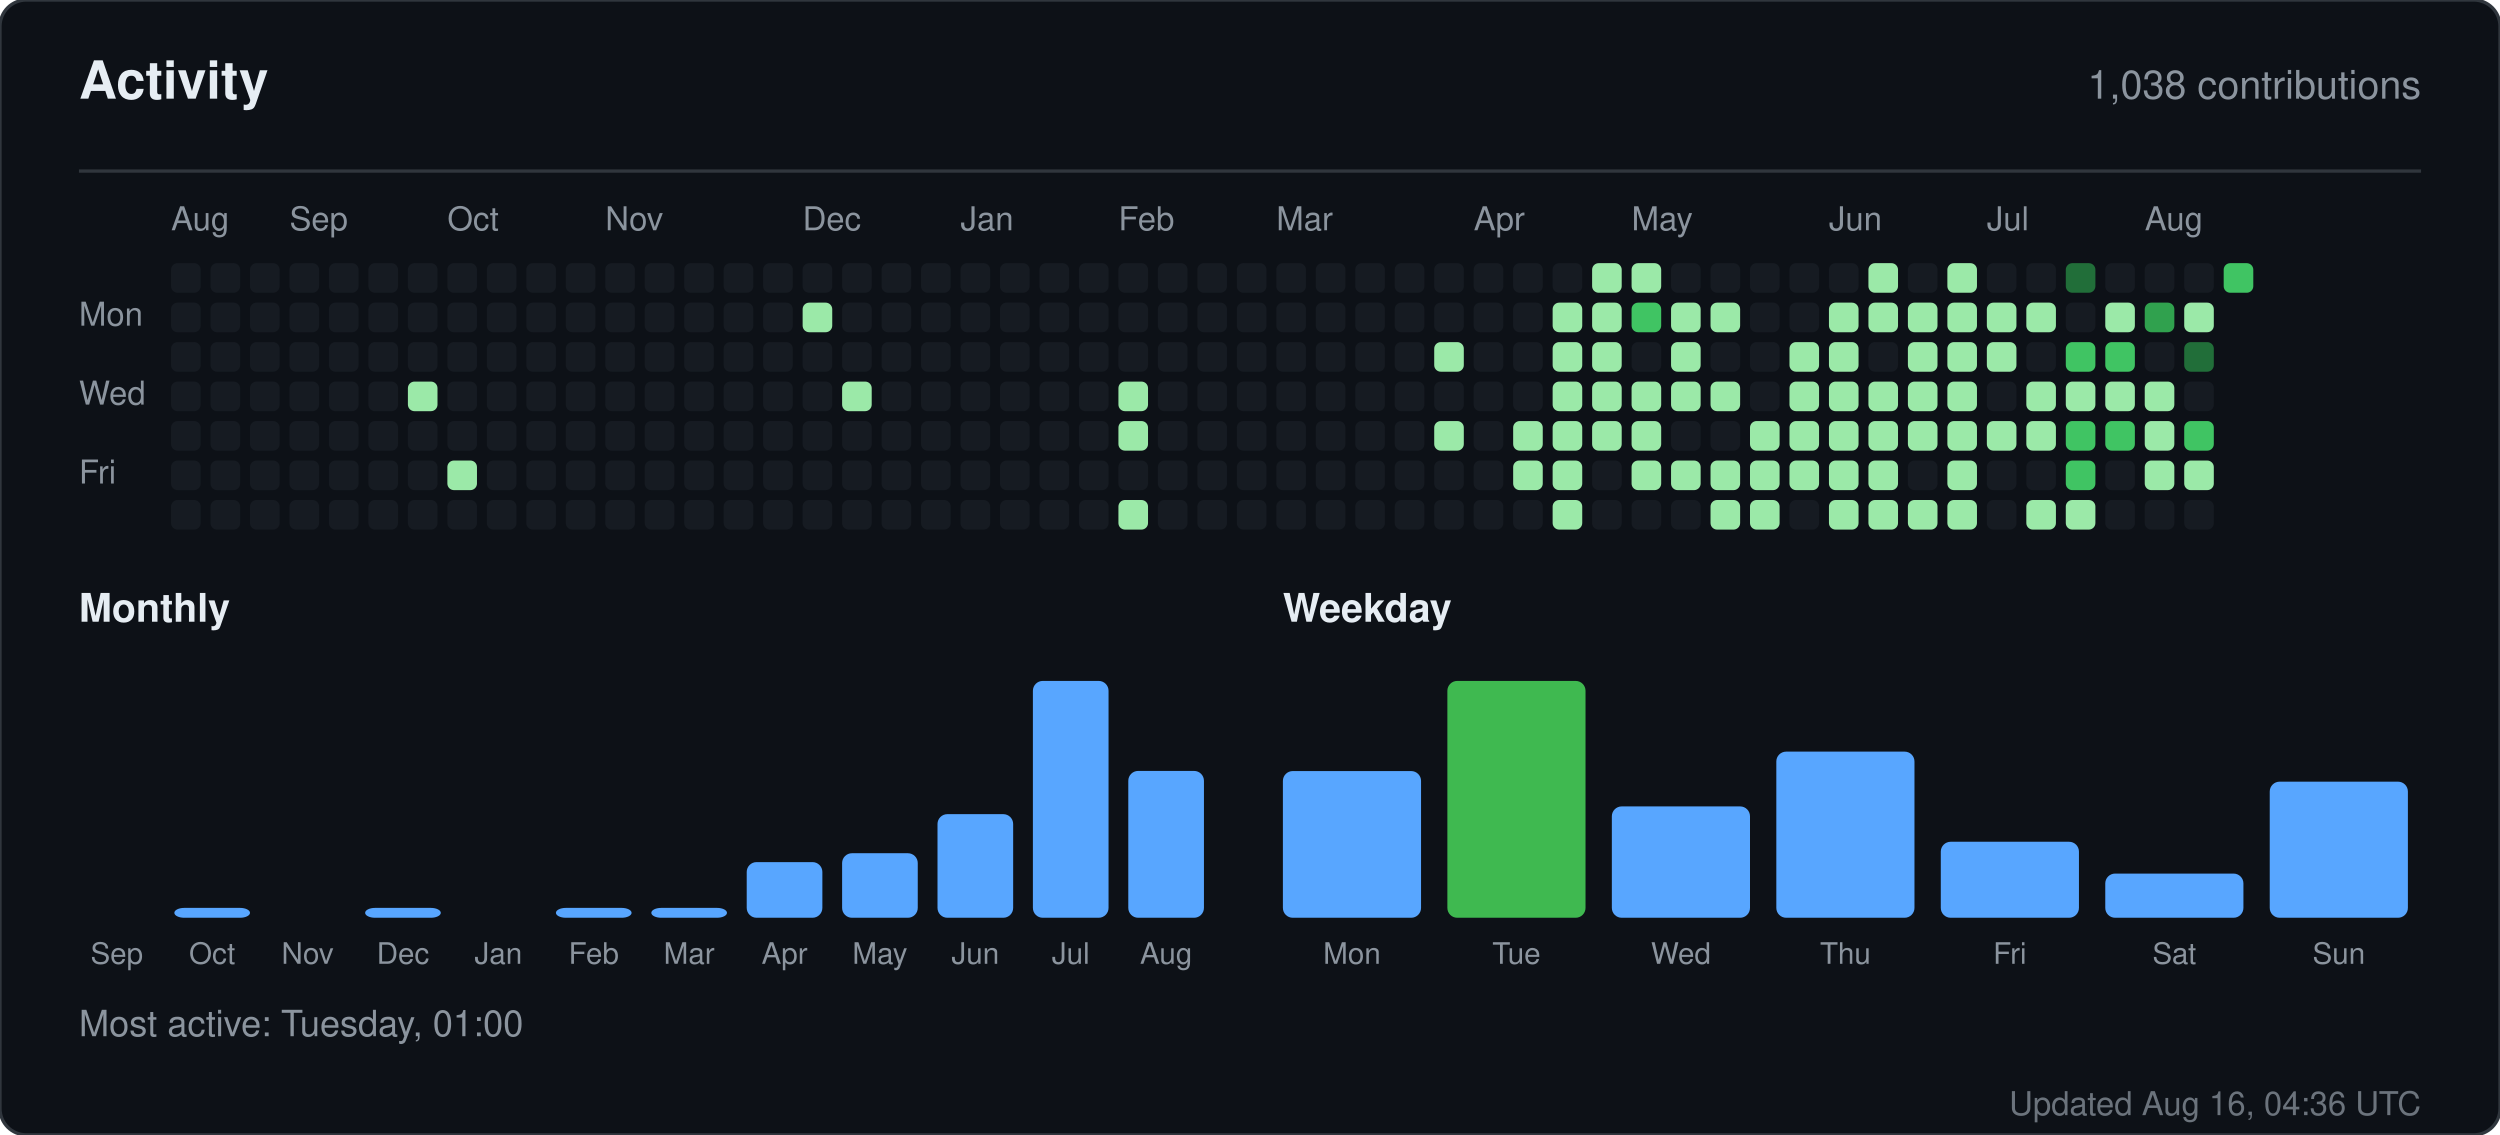
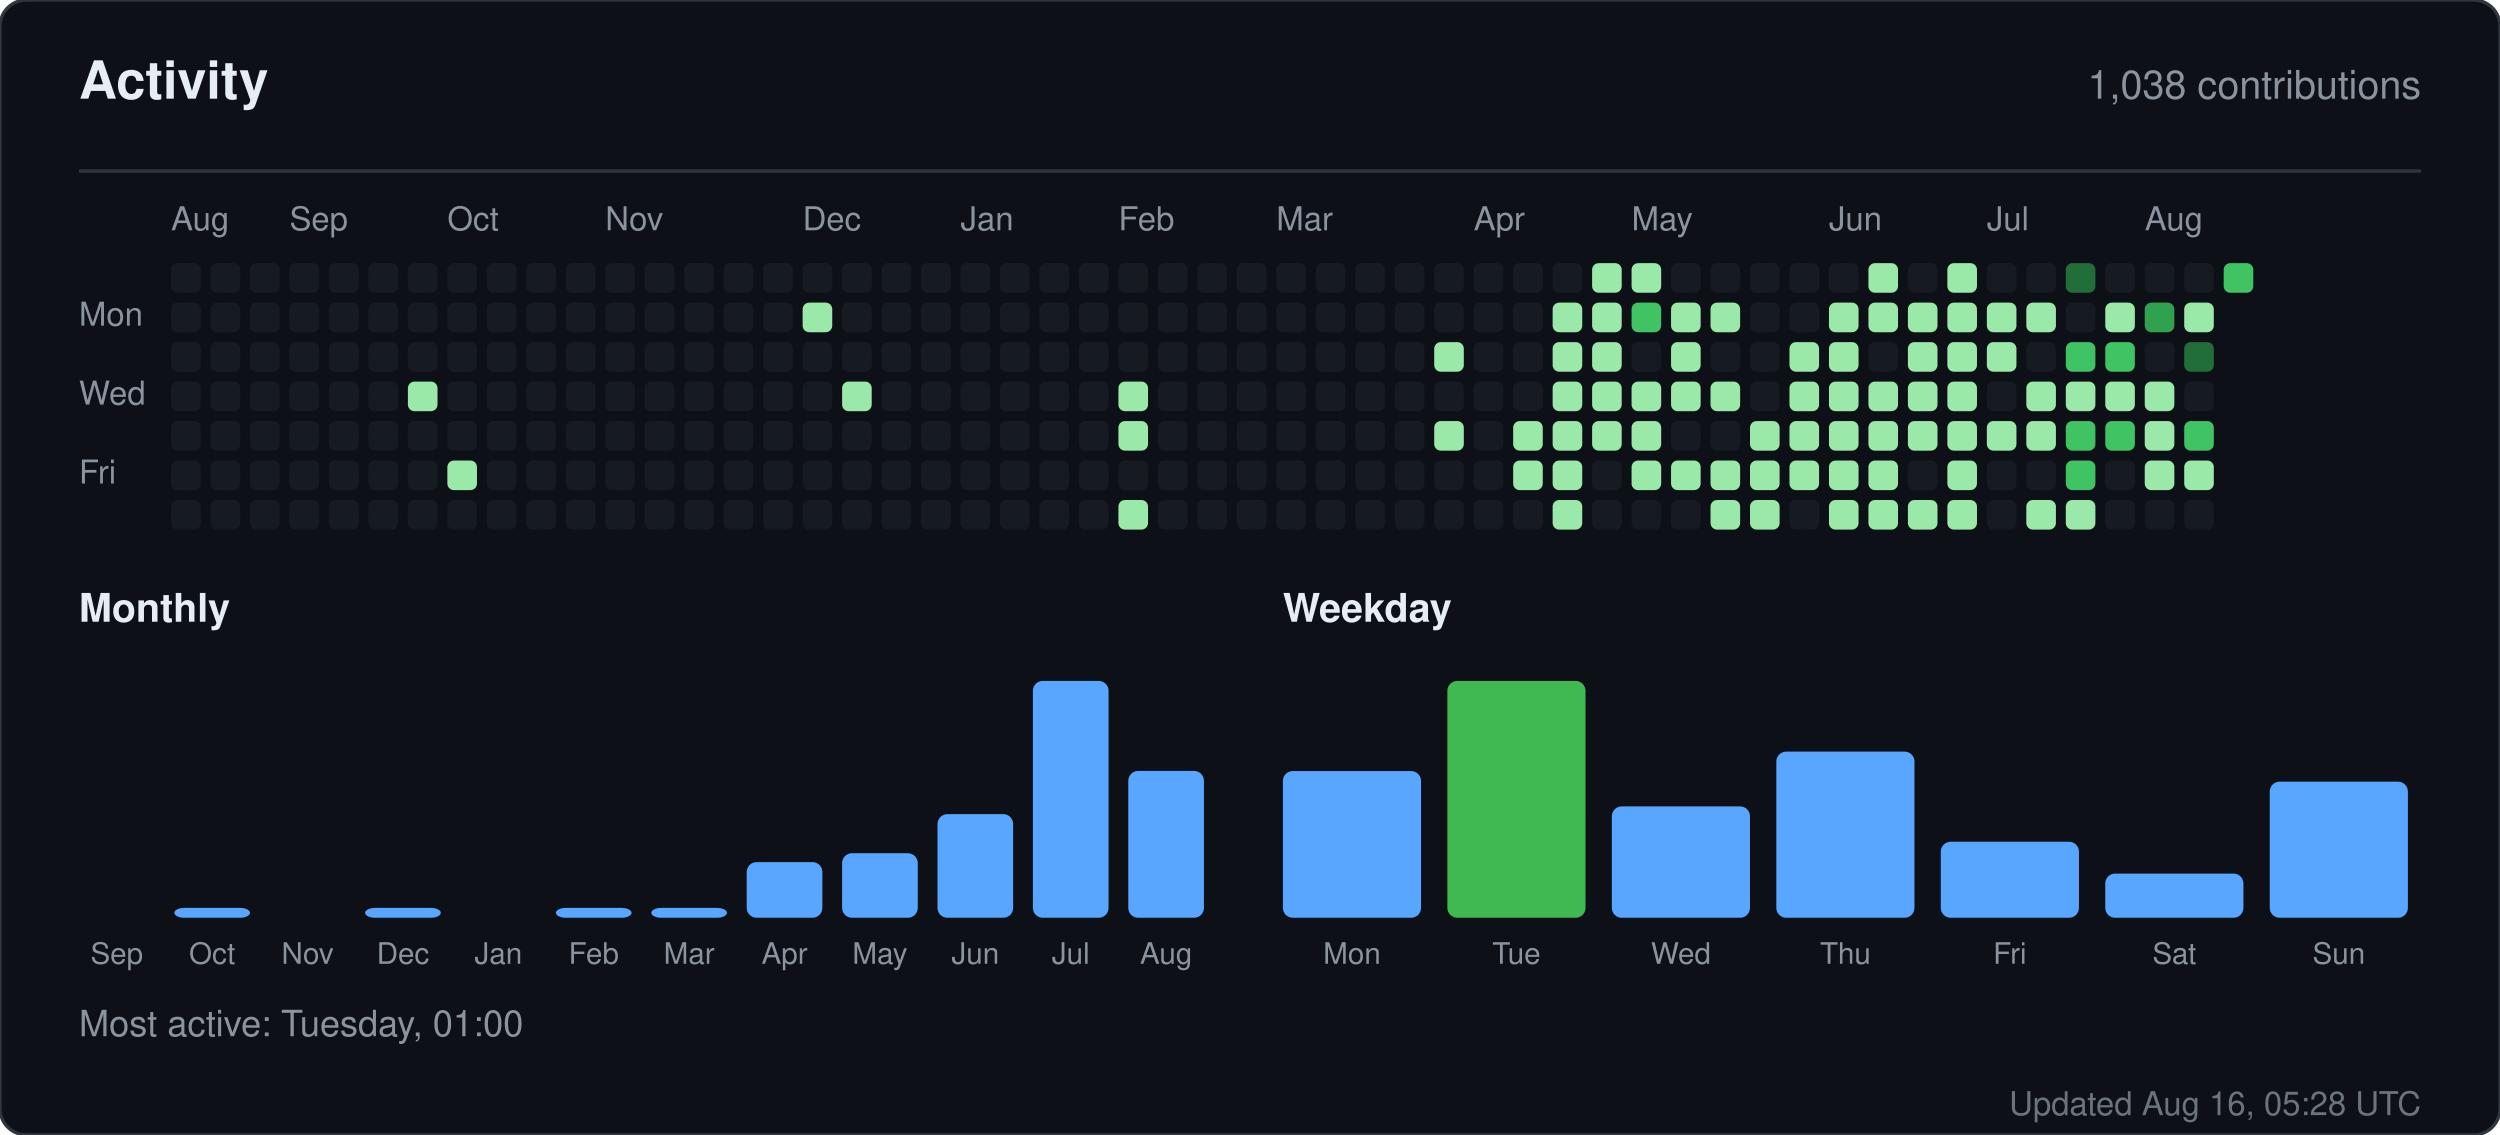
<svg xmlns="http://www.w3.org/2000/svg" width="760" height="345" viewBox="0 0 760 345" role="img" aria-label="Activity for sandiirawan12">
  <rect width="760" height="345" rx="8" fill="#0d1117" stroke="#30363d" />
  <g font-family="-apple-system, BlinkMacSystemFont, Segoe UI, Helvetica, Arial, sans-serif">
    <text x="24" y="30" fill="#e6edf3" font-size="16" font-weight="700">Activity</text>
    <text x="736" y="30" fill="#8b949e" font-size="12" text-anchor="end">1,038 contributions</text>
    <line x1="24" y1="52" x2="736" y2="52" stroke="#30363d" />
    <text x="52" y="70" fill="#8b949e" font-size="10">Aug</text>
    <text x="88" y="70" fill="#8b949e" font-size="10">Sep</text>
    <text x="136" y="70" fill="#8b949e" font-size="10">Oct</text>
    <text x="184" y="70" fill="#8b949e" font-size="10">Nov</text>
    <text x="244" y="70" fill="#8b949e" font-size="10">Dec</text>
    <text x="292" y="70" fill="#8b949e" font-size="10">Jan</text>
    <text x="340" y="70" fill="#8b949e" font-size="10">Feb</text>
    <text x="388" y="70" fill="#8b949e" font-size="10">Mar</text>
    <text x="448" y="70" fill="#8b949e" font-size="10">Apr</text>
    <text x="496" y="70" fill="#8b949e" font-size="10">May</text>
    <text x="556" y="70" fill="#8b949e" font-size="10">Jun</text>
    <text x="604" y="70" fill="#8b949e" font-size="10">Jul</text>
    <text x="652" y="70" fill="#8b949e" font-size="10">Aug</text>
    <text x="24" y="99" fill="#8b949e" font-size="10">Mon</text>
    <text x="24" y="123" fill="#8b949e" font-size="10">Wed</text>
    <text x="24" y="147" fill="#8b949e" font-size="10">Fri</text>
    <rect x="52" y="80" width="9" height="9" rx="2" fill="#161b22" />
    <rect x="52" y="92" width="9" height="9" rx="2" fill="#161b22" />
    <rect x="52" y="104" width="9" height="9" rx="2" fill="#161b22" />
    <rect x="52" y="116" width="9" height="9" rx="2" fill="#161b22" />
    <rect x="52" y="128" width="9" height="9" rx="2" fill="#161b22" />
    <rect x="52" y="140" width="9" height="9" rx="2" fill="#161b22" />
    <rect x="52" y="152" width="9" height="9" rx="2" fill="#161b22" />
    <rect x="64" y="80" width="9" height="9" rx="2" fill="#161b22" />
    <rect x="64" y="92" width="9" height="9" rx="2" fill="#161b22" />
    <rect x="64" y="104" width="9" height="9" rx="2" fill="#161b22" />
    <rect x="64" y="116" width="9" height="9" rx="2" fill="#161b22" />
    <rect x="64" y="128" width="9" height="9" rx="2" fill="#161b22" />
    <rect x="64" y="140" width="9" height="9" rx="2" fill="#161b22" />
    <rect x="64" y="152" width="9" height="9" rx="2" fill="#161b22" />
    <rect x="76" y="80" width="9" height="9" rx="2" fill="#161b22" />
    <rect x="76" y="92" width="9" height="9" rx="2" fill="#161b22" />
    <rect x="76" y="104" width="9" height="9" rx="2" fill="#161b22" />
    <rect x="76" y="116" width="9" height="9" rx="2" fill="#161b22" />
    <rect x="76" y="128" width="9" height="9" rx="2" fill="#161b22" />
    <rect x="76" y="140" width="9" height="9" rx="2" fill="#161b22" />
    <rect x="76" y="152" width="9" height="9" rx="2" fill="#161b22" />
    <rect x="88" y="80" width="9" height="9" rx="2" fill="#161b22" />
    <rect x="88" y="92" width="9" height="9" rx="2" fill="#161b22" />
    <rect x="88" y="104" width="9" height="9" rx="2" fill="#161b22" />
    <rect x="88" y="116" width="9" height="9" rx="2" fill="#161b22" />
    <rect x="88" y="128" width="9" height="9" rx="2" fill="#161b22" />
    <rect x="88" y="140" width="9" height="9" rx="2" fill="#161b22" />
    <rect x="88" y="152" width="9" height="9" rx="2" fill="#161b22" />
    <rect x="100" y="80" width="9" height="9" rx="2" fill="#161b22" />
    <rect x="100" y="92" width="9" height="9" rx="2" fill="#161b22" />
    <rect x="100" y="104" width="9" height="9" rx="2" fill="#161b22" />
    <rect x="100" y="116" width="9" height="9" rx="2" fill="#161b22" />
    <rect x="100" y="128" width="9" height="9" rx="2" fill="#161b22" />
    <rect x="100" y="140" width="9" height="9" rx="2" fill="#161b22" />
    <rect x="100" y="152" width="9" height="9" rx="2" fill="#161b22" />
    <rect x="112" y="80" width="9" height="9" rx="2" fill="#161b22" />
    <rect x="112" y="92" width="9" height="9" rx="2" fill="#161b22" />
    <rect x="112" y="104" width="9" height="9" rx="2" fill="#161b22" />
    <rect x="112" y="116" width="9" height="9" rx="2" fill="#161b22" />
    <rect x="112" y="128" width="9" height="9" rx="2" fill="#161b22" />
    <rect x="112" y="140" width="9" height="9" rx="2" fill="#161b22" />
    <rect x="112" y="152" width="9" height="9" rx="2" fill="#161b22" />
    <rect x="124" y="80" width="9" height="9" rx="2" fill="#161b22" />
    <rect x="124" y="92" width="9" height="9" rx="2" fill="#161b22" />
    <rect x="124" y="104" width="9" height="9" rx="2" fill="#161b22" />
    <rect x="124" y="116" width="9" height="9" rx="2" fill="#9be9a8" />
    <rect x="124" y="128" width="9" height="9" rx="2" fill="#161b22" />
    <rect x="124" y="140" width="9" height="9" rx="2" fill="#161b22" />
    <rect x="124" y="152" width="9" height="9" rx="2" fill="#161b22" />
    <rect x="136" y="80" width="9" height="9" rx="2" fill="#161b22" />
    <rect x="136" y="92" width="9" height="9" rx="2" fill="#161b22" />
    <rect x="136" y="104" width="9" height="9" rx="2" fill="#161b22" />
    <rect x="136" y="116" width="9" height="9" rx="2" fill="#161b22" />
    <rect x="136" y="128" width="9" height="9" rx="2" fill="#161b22" />
    <rect x="136" y="140" width="9" height="9" rx="2" fill="#9be9a8" />
    <rect x="136" y="152" width="9" height="9" rx="2" fill="#161b22" />
    <rect x="148" y="80" width="9" height="9" rx="2" fill="#161b22" />
    <rect x="148" y="92" width="9" height="9" rx="2" fill="#161b22" />
    <rect x="148" y="104" width="9" height="9" rx="2" fill="#161b22" />
    <rect x="148" y="116" width="9" height="9" rx="2" fill="#161b22" />
    <rect x="148" y="128" width="9" height="9" rx="2" fill="#161b22" />
    <rect x="148" y="140" width="9" height="9" rx="2" fill="#161b22" />
    <rect x="148" y="152" width="9" height="9" rx="2" fill="#161b22" />
    <rect x="160" y="80" width="9" height="9" rx="2" fill="#161b22" />
    <rect x="160" y="92" width="9" height="9" rx="2" fill="#161b22" />
    <rect x="160" y="104" width="9" height="9" rx="2" fill="#161b22" />
    <rect x="160" y="116" width="9" height="9" rx="2" fill="#161b22" />
    <rect x="160" y="128" width="9" height="9" rx="2" fill="#161b22" />
    <rect x="160" y="140" width="9" height="9" rx="2" fill="#161b22" />
    <rect x="160" y="152" width="9" height="9" rx="2" fill="#161b22" />
    <rect x="172" y="80" width="9" height="9" rx="2" fill="#161b22" />
    <rect x="172" y="92" width="9" height="9" rx="2" fill="#161b22" />
    <rect x="172" y="104" width="9" height="9" rx="2" fill="#161b22" />
    <rect x="172" y="116" width="9" height="9" rx="2" fill="#161b22" />
    <rect x="172" y="128" width="9" height="9" rx="2" fill="#161b22" />
    <rect x="172" y="140" width="9" height="9" rx="2" fill="#161b22" />
    <rect x="172" y="152" width="9" height="9" rx="2" fill="#161b22" />
    <rect x="184" y="80" width="9" height="9" rx="2" fill="#161b22" />
    <rect x="184" y="92" width="9" height="9" rx="2" fill="#161b22" />
    <rect x="184" y="104" width="9" height="9" rx="2" fill="#161b22" />
    <rect x="184" y="116" width="9" height="9" rx="2" fill="#161b22" />
    <rect x="184" y="128" width="9" height="9" rx="2" fill="#161b22" />
    <rect x="184" y="140" width="9" height="9" rx="2" fill="#161b22" />
    <rect x="184" y="152" width="9" height="9" rx="2" fill="#161b22" />
    <rect x="196" y="80" width="9" height="9" rx="2" fill="#161b22" />
    <rect x="196" y="92" width="9" height="9" rx="2" fill="#161b22" />
    <rect x="196" y="104" width="9" height="9" rx="2" fill="#161b22" />
    <rect x="196" y="116" width="9" height="9" rx="2" fill="#161b22" />
    <rect x="196" y="128" width="9" height="9" rx="2" fill="#161b22" />
    <rect x="196" y="140" width="9" height="9" rx="2" fill="#161b22" />
    <rect x="196" y="152" width="9" height="9" rx="2" fill="#161b22" />
    <rect x="208" y="80" width="9" height="9" rx="2" fill="#161b22" />
    <rect x="208" y="92" width="9" height="9" rx="2" fill="#161b22" />
    <rect x="208" y="104" width="9" height="9" rx="2" fill="#161b22" />
    <rect x="208" y="116" width="9" height="9" rx="2" fill="#161b22" />
    <rect x="208" y="128" width="9" height="9" rx="2" fill="#161b22" />
    <rect x="208" y="140" width="9" height="9" rx="2" fill="#161b22" />
    <rect x="208" y="152" width="9" height="9" rx="2" fill="#161b22" />
    <rect x="220" y="80" width="9" height="9" rx="2" fill="#161b22" />
    <rect x="220" y="92" width="9" height="9" rx="2" fill="#161b22" />
    <rect x="220" y="104" width="9" height="9" rx="2" fill="#161b22" />
    <rect x="220" y="116" width="9" height="9" rx="2" fill="#161b22" />
    <rect x="220" y="128" width="9" height="9" rx="2" fill="#161b22" />
    <rect x="220" y="140" width="9" height="9" rx="2" fill="#161b22" />
    <rect x="220" y="152" width="9" height="9" rx="2" fill="#161b22" />
    <rect x="232" y="80" width="9" height="9" rx="2" fill="#161b22" />
    <rect x="232" y="92" width="9" height="9" rx="2" fill="#161b22" />
    <rect x="232" y="104" width="9" height="9" rx="2" fill="#161b22" />
    <rect x="232" y="116" width="9" height="9" rx="2" fill="#161b22" />
    <rect x="232" y="128" width="9" height="9" rx="2" fill="#161b22" />
    <rect x="232" y="140" width="9" height="9" rx="2" fill="#161b22" />
    <rect x="232" y="152" width="9" height="9" rx="2" fill="#161b22" />
    <rect x="244" y="80" width="9" height="9" rx="2" fill="#161b22" />
    <rect x="244" y="92" width="9" height="9" rx="2" fill="#9be9a8" />
    <rect x="244" y="104" width="9" height="9" rx="2" fill="#161b22" />
    <rect x="244" y="116" width="9" height="9" rx="2" fill="#161b22" />
    <rect x="244" y="128" width="9" height="9" rx="2" fill="#161b22" />
    <rect x="244" y="140" width="9" height="9" rx="2" fill="#161b22" />
    <rect x="244" y="152" width="9" height="9" rx="2" fill="#161b22" />
    <rect x="256" y="80" width="9" height="9" rx="2" fill="#161b22" />
    <rect x="256" y="92" width="9" height="9" rx="2" fill="#161b22" />
    <rect x="256" y="104" width="9" height="9" rx="2" fill="#161b22" />
    <rect x="256" y="116" width="9" height="9" rx="2" fill="#9be9a8" />
    <rect x="256" y="128" width="9" height="9" rx="2" fill="#161b22" />
    <rect x="256" y="140" width="9" height="9" rx="2" fill="#161b22" />
    <rect x="256" y="152" width="9" height="9" rx="2" fill="#161b22" />
    <rect x="268" y="80" width="9" height="9" rx="2" fill="#161b22" />
    <rect x="268" y="92" width="9" height="9" rx="2" fill="#161b22" />
    <rect x="268" y="104" width="9" height="9" rx="2" fill="#161b22" />
    <rect x="268" y="116" width="9" height="9" rx="2" fill="#161b22" />
    <rect x="268" y="128" width="9" height="9" rx="2" fill="#161b22" />
    <rect x="268" y="140" width="9" height="9" rx="2" fill="#161b22" />
    <rect x="268" y="152" width="9" height="9" rx="2" fill="#161b22" />
    <rect x="280" y="80" width="9" height="9" rx="2" fill="#161b22" />
    <rect x="280" y="92" width="9" height="9" rx="2" fill="#161b22" />
    <rect x="280" y="104" width="9" height="9" rx="2" fill="#161b22" />
    <rect x="280" y="116" width="9" height="9" rx="2" fill="#161b22" />
    <rect x="280" y="128" width="9" height="9" rx="2" fill="#161b22" />
    <rect x="280" y="140" width="9" height="9" rx="2" fill="#161b22" />
    <rect x="280" y="152" width="9" height="9" rx="2" fill="#161b22" />
    <rect x="292" y="80" width="9" height="9" rx="2" fill="#161b22" />
    <rect x="292" y="92" width="9" height="9" rx="2" fill="#161b22" />
    <rect x="292" y="104" width="9" height="9" rx="2" fill="#161b22" />
    <rect x="292" y="116" width="9" height="9" rx="2" fill="#161b22" />
    <rect x="292" y="128" width="9" height="9" rx="2" fill="#161b22" />
    <rect x="292" y="140" width="9" height="9" rx="2" fill="#161b22" />
    <rect x="292" y="152" width="9" height="9" rx="2" fill="#161b22" />
    <rect x="304" y="80" width="9" height="9" rx="2" fill="#161b22" />
    <rect x="304" y="92" width="9" height="9" rx="2" fill="#161b22" />
    <rect x="304" y="104" width="9" height="9" rx="2" fill="#161b22" />
    <rect x="304" y="116" width="9" height="9" rx="2" fill="#161b22" />
    <rect x="304" y="128" width="9" height="9" rx="2" fill="#161b22" />
    <rect x="304" y="140" width="9" height="9" rx="2" fill="#161b22" />
    <rect x="304" y="152" width="9" height="9" rx="2" fill="#161b22" />
    <rect x="316" y="80" width="9" height="9" rx="2" fill="#161b22" />
    <rect x="316" y="92" width="9" height="9" rx="2" fill="#161b22" />
    <rect x="316" y="104" width="9" height="9" rx="2" fill="#161b22" />
    <rect x="316" y="116" width="9" height="9" rx="2" fill="#161b22" />
    <rect x="316" y="128" width="9" height="9" rx="2" fill="#161b22" />
    <rect x="316" y="140" width="9" height="9" rx="2" fill="#161b22" />
    <rect x="316" y="152" width="9" height="9" rx="2" fill="#161b22" />
    <rect x="328" y="80" width="9" height="9" rx="2" fill="#161b22" />
    <rect x="328" y="92" width="9" height="9" rx="2" fill="#161b22" />
    <rect x="328" y="104" width="9" height="9" rx="2" fill="#161b22" />
    <rect x="328" y="116" width="9" height="9" rx="2" fill="#161b22" />
    <rect x="328" y="128" width="9" height="9" rx="2" fill="#161b22" />
    <rect x="328" y="140" width="9" height="9" rx="2" fill="#161b22" />
    <rect x="328" y="152" width="9" height="9" rx="2" fill="#161b22" />
    <rect x="340" y="80" width="9" height="9" rx="2" fill="#161b22" />
    <rect x="340" y="92" width="9" height="9" rx="2" fill="#161b22" />
    <rect x="340" y="104" width="9" height="9" rx="2" fill="#161b22" />
    <rect x="340" y="116" width="9" height="9" rx="2" fill="#9be9a8" />
    <rect x="340" y="128" width="9" height="9" rx="2" fill="#9be9a8" />
    <rect x="340" y="140" width="9" height="9" rx="2" fill="#161b22" />
    <rect x="340" y="152" width="9" height="9" rx="2" fill="#9be9a8" />
    <rect x="352" y="80" width="9" height="9" rx="2" fill="#161b22" />
    <rect x="352" y="92" width="9" height="9" rx="2" fill="#161b22" />
    <rect x="352" y="104" width="9" height="9" rx="2" fill="#161b22" />
    <rect x="352" y="116" width="9" height="9" rx="2" fill="#161b22" />
    <rect x="352" y="128" width="9" height="9" rx="2" fill="#161b22" />
    <rect x="352" y="140" width="9" height="9" rx="2" fill="#161b22" />
    <rect x="352" y="152" width="9" height="9" rx="2" fill="#161b22" />
    <rect x="364" y="80" width="9" height="9" rx="2" fill="#161b22" />
    <rect x="364" y="92" width="9" height="9" rx="2" fill="#161b22" />
    <rect x="364" y="104" width="9" height="9" rx="2" fill="#161b22" />
    <rect x="364" y="116" width="9" height="9" rx="2" fill="#161b22" />
    <rect x="364" y="128" width="9" height="9" rx="2" fill="#161b22" />
    <rect x="364" y="140" width="9" height="9" rx="2" fill="#161b22" />
    <rect x="364" y="152" width="9" height="9" rx="2" fill="#161b22" />
    <rect x="376" y="80" width="9" height="9" rx="2" fill="#161b22" />
    <rect x="376" y="92" width="9" height="9" rx="2" fill="#161b22" />
    <rect x="376" y="104" width="9" height="9" rx="2" fill="#161b22" />
    <rect x="376" y="116" width="9" height="9" rx="2" fill="#161b22" />
    <rect x="376" y="128" width="9" height="9" rx="2" fill="#161b22" />
    <rect x="376" y="140" width="9" height="9" rx="2" fill="#161b22" />
    <rect x="376" y="152" width="9" height="9" rx="2" fill="#161b22" />
    <rect x="388" y="80" width="9" height="9" rx="2" fill="#161b22" />
    <rect x="388" y="92" width="9" height="9" rx="2" fill="#161b22" />
    <rect x="388" y="104" width="9" height="9" rx="2" fill="#161b22" />
    <rect x="388" y="116" width="9" height="9" rx="2" fill="#161b22" />
    <rect x="388" y="128" width="9" height="9" rx="2" fill="#161b22" />
    <rect x="388" y="140" width="9" height="9" rx="2" fill="#161b22" />
    <rect x="388" y="152" width="9" height="9" rx="2" fill="#161b22" />
    <rect x="400" y="80" width="9" height="9" rx="2" fill="#161b22" />
    <rect x="400" y="92" width="9" height="9" rx="2" fill="#161b22" />
    <rect x="400" y="104" width="9" height="9" rx="2" fill="#161b22" />
    <rect x="400" y="116" width="9" height="9" rx="2" fill="#161b22" />
    <rect x="400" y="128" width="9" height="9" rx="2" fill="#161b22" />
    <rect x="400" y="140" width="9" height="9" rx="2" fill="#161b22" />
    <rect x="400" y="152" width="9" height="9" rx="2" fill="#161b22" />
    <rect x="412" y="80" width="9" height="9" rx="2" fill="#161b22" />
    <rect x="412" y="92" width="9" height="9" rx="2" fill="#161b22" />
    <rect x="412" y="104" width="9" height="9" rx="2" fill="#161b22" />
    <rect x="412" y="116" width="9" height="9" rx="2" fill="#161b22" />
    <rect x="412" y="128" width="9" height="9" rx="2" fill="#161b22" />
    <rect x="412" y="140" width="9" height="9" rx="2" fill="#161b22" />
    <rect x="412" y="152" width="9" height="9" rx="2" fill="#161b22" />
    <rect x="424" y="80" width="9" height="9" rx="2" fill="#161b22" />
    <rect x="424" y="92" width="9" height="9" rx="2" fill="#161b22" />
    <rect x="424" y="104" width="9" height="9" rx="2" fill="#161b22" />
    <rect x="424" y="116" width="9" height="9" rx="2" fill="#161b22" />
    <rect x="424" y="128" width="9" height="9" rx="2" fill="#161b22" />
    <rect x="424" y="140" width="9" height="9" rx="2" fill="#161b22" />
    <rect x="424" y="152" width="9" height="9" rx="2" fill="#161b22" />
    <rect x="436" y="80" width="9" height="9" rx="2" fill="#161b22" />
    <rect x="436" y="92" width="9" height="9" rx="2" fill="#161b22" />
    <rect x="436" y="104" width="9" height="9" rx="2" fill="#9be9a8" />
    <rect x="436" y="116" width="9" height="9" rx="2" fill="#161b22" />
    <rect x="436" y="128" width="9" height="9" rx="2" fill="#9be9a8" />
    <rect x="436" y="140" width="9" height="9" rx="2" fill="#161b22" />
    <rect x="436" y="152" width="9" height="9" rx="2" fill="#161b22" />
    <rect x="448" y="80" width="9" height="9" rx="2" fill="#161b22" />
    <rect x="448" y="92" width="9" height="9" rx="2" fill="#161b22" />
    <rect x="448" y="104" width="9" height="9" rx="2" fill="#161b22" />
    <rect x="448" y="116" width="9" height="9" rx="2" fill="#161b22" />
    <rect x="448" y="128" width="9" height="9" rx="2" fill="#161b22" />
    <rect x="448" y="140" width="9" height="9" rx="2" fill="#161b22" />
    <rect x="448" y="152" width="9" height="9" rx="2" fill="#161b22" />
    <rect x="460" y="80" width="9" height="9" rx="2" fill="#161b22" />
    <rect x="460" y="92" width="9" height="9" rx="2" fill="#161b22" />
    <rect x="460" y="104" width="9" height="9" rx="2" fill="#161b22" />
    <rect x="460" y="116" width="9" height="9" rx="2" fill="#161b22" />
    <rect x="460" y="128" width="9" height="9" rx="2" fill="#9be9a8" />
    <rect x="460" y="140" width="9" height="9" rx="2" fill="#9be9a8" />
    <rect x="460" y="152" width="9" height="9" rx="2" fill="#161b22" />
    <rect x="472" y="80" width="9" height="9" rx="2" fill="#161b22" />
    <rect x="472" y="92" width="9" height="9" rx="2" fill="#9be9a8" />
    <rect x="472" y="104" width="9" height="9" rx="2" fill="#9be9a8" />
    <rect x="472" y="116" width="9" height="9" rx="2" fill="#9be9a8" />
    <rect x="472" y="128" width="9" height="9" rx="2" fill="#9be9a8" />
    <rect x="472" y="140" width="9" height="9" rx="2" fill="#9be9a8" />
    <rect x="472" y="152" width="9" height="9" rx="2" fill="#9be9a8" />
    <rect x="484" y="80" width="9" height="9" rx="2" fill="#9be9a8" />
    <rect x="484" y="92" width="9" height="9" rx="2" fill="#9be9a8" />
    <rect x="484" y="104" width="9" height="9" rx="2" fill="#9be9a8" />
    <rect x="484" y="116" width="9" height="9" rx="2" fill="#9be9a8" />
    <rect x="484" y="128" width="9" height="9" rx="2" fill="#9be9a8" />
    <rect x="484" y="140" width="9" height="9" rx="2" fill="#161b22" />
    <rect x="484" y="152" width="9" height="9" rx="2" fill="#161b22" />
    <rect x="496" y="80" width="9" height="9" rx="2" fill="#9be9a8" />
    <rect x="496" y="92" width="9" height="9" rx="2" fill="#40c463" />
    <rect x="496" y="104" width="9" height="9" rx="2" fill="#161b22" />
    <rect x="496" y="116" width="9" height="9" rx="2" fill="#9be9a8" />
    <rect x="496" y="128" width="9" height="9" rx="2" fill="#9be9a8" />
    <rect x="496" y="140" width="9" height="9" rx="2" fill="#9be9a8" />
    <rect x="496" y="152" width="9" height="9" rx="2" fill="#161b22" />
    <rect x="508" y="80" width="9" height="9" rx="2" fill="#161b22" />
    <rect x="508" y="92" width="9" height="9" rx="2" fill="#9be9a8" />
    <rect x="508" y="104" width="9" height="9" rx="2" fill="#9be9a8" />
    <rect x="508" y="116" width="9" height="9" rx="2" fill="#9be9a8" />
    <rect x="508" y="128" width="9" height="9" rx="2" fill="#161b22" />
    <rect x="508" y="140" width="9" height="9" rx="2" fill="#9be9a8" />
    <rect x="508" y="152" width="9" height="9" rx="2" fill="#161b22" />
    <rect x="520" y="80" width="9" height="9" rx="2" fill="#161b22" />
    <rect x="520" y="92" width="9" height="9" rx="2" fill="#9be9a8" />
    <rect x="520" y="104" width="9" height="9" rx="2" fill="#161b22" />
    <rect x="520" y="116" width="9" height="9" rx="2" fill="#9be9a8" />
    <rect x="520" y="128" width="9" height="9" rx="2" fill="#161b22" />
    <rect x="520" y="140" width="9" height="9" rx="2" fill="#9be9a8" />
    <rect x="520" y="152" width="9" height="9" rx="2" fill="#9be9a8" />
    <rect x="532" y="80" width="9" height="9" rx="2" fill="#161b22" />
    <rect x="532" y="92" width="9" height="9" rx="2" fill="#161b22" />
    <rect x="532" y="104" width="9" height="9" rx="2" fill="#161b22" />
    <rect x="532" y="116" width="9" height="9" rx="2" fill="#161b22" />
    <rect x="532" y="128" width="9" height="9" rx="2" fill="#9be9a8" />
    <rect x="532" y="140" width="9" height="9" rx="2" fill="#9be9a8" />
    <rect x="532" y="152" width="9" height="9" rx="2" fill="#9be9a8" />
    <rect x="544" y="80" width="9" height="9" rx="2" fill="#161b22" />
    <rect x="544" y="92" width="9" height="9" rx="2" fill="#161b22" />
    <rect x="544" y="104" width="9" height="9" rx="2" fill="#9be9a8" />
    <rect x="544" y="116" width="9" height="9" rx="2" fill="#9be9a8" />
    <rect x="544" y="128" width="9" height="9" rx="2" fill="#9be9a8" />
    <rect x="544" y="140" width="9" height="9" rx="2" fill="#9be9a8" />
    <rect x="544" y="152" width="9" height="9" rx="2" fill="#161b22" />
    <rect x="556" y="80" width="9" height="9" rx="2" fill="#161b22" />
    <rect x="556" y="92" width="9" height="9" rx="2" fill="#9be9a8" />
    <rect x="556" y="104" width="9" height="9" rx="2" fill="#9be9a8" />
    <rect x="556" y="116" width="9" height="9" rx="2" fill="#9be9a8" />
    <rect x="556" y="128" width="9" height="9" rx="2" fill="#9be9a8" />
    <rect x="556" y="140" width="9" height="9" rx="2" fill="#9be9a8" />
    <rect x="556" y="152" width="9" height="9" rx="2" fill="#9be9a8" />
    <rect x="568" y="80" width="9" height="9" rx="2" fill="#9be9a8" />
    <rect x="568" y="92" width="9" height="9" rx="2" fill="#9be9a8" />
    <rect x="568" y="104" width="9" height="9" rx="2" fill="#161b22" />
    <rect x="568" y="116" width="9" height="9" rx="2" fill="#9be9a8" />
    <rect x="568" y="128" width="9" height="9" rx="2" fill="#9be9a8" />
    <rect x="568" y="140" width="9" height="9" rx="2" fill="#9be9a8" />
    <rect x="568" y="152" width="9" height="9" rx="2" fill="#9be9a8" />
    <rect x="580" y="80" width="9" height="9" rx="2" fill="#161b22" />
    <rect x="580" y="92" width="9" height="9" rx="2" fill="#9be9a8" />
    <rect x="580" y="104" width="9" height="9" rx="2" fill="#9be9a8" />
    <rect x="580" y="116" width="9" height="9" rx="2" fill="#9be9a8" />
    <rect x="580" y="128" width="9" height="9" rx="2" fill="#9be9a8" />
    <rect x="580" y="140" width="9" height="9" rx="2" fill="#161b22" />
    <rect x="580" y="152" width="9" height="9" rx="2" fill="#9be9a8" />
    <rect x="592" y="80" width="9" height="9" rx="2" fill="#9be9a8" />
    <rect x="592" y="92" width="9" height="9" rx="2" fill="#9be9a8" />
    <rect x="592" y="104" width="9" height="9" rx="2" fill="#9be9a8" />
    <rect x="592" y="116" width="9" height="9" rx="2" fill="#9be9a8" />
    <rect x="592" y="128" width="9" height="9" rx="2" fill="#9be9a8" />
    <rect x="592" y="140" width="9" height="9" rx="2" fill="#9be9a8" />
    <rect x="592" y="152" width="9" height="9" rx="2" fill="#9be9a8" />
    <rect x="604" y="80" width="9" height="9" rx="2" fill="#161b22" />
    <rect x="604" y="92" width="9" height="9" rx="2" fill="#9be9a8" />
    <rect x="604" y="104" width="9" height="9" rx="2" fill="#9be9a8" />
    <rect x="604" y="116" width="9" height="9" rx="2" fill="#161b22" />
    <rect x="604" y="128" width="9" height="9" rx="2" fill="#9be9a8" />
    <rect x="604" y="140" width="9" height="9" rx="2" fill="#161b22" />
    <rect x="604" y="152" width="9" height="9" rx="2" fill="#161b22" />
    <rect x="616" y="80" width="9" height="9" rx="2" fill="#161b22" />
    <rect x="616" y="92" width="9" height="9" rx="2" fill="#9be9a8" />
    <rect x="616" y="104" width="9" height="9" rx="2" fill="#161b22" />
    <rect x="616" y="116" width="9" height="9" rx="2" fill="#9be9a8" />
    <rect x="616" y="128" width="9" height="9" rx="2" fill="#9be9a8" />
    <rect x="616" y="140" width="9" height="9" rx="2" fill="#161b22" />
    <rect x="616" y="152" width="9" height="9" rx="2" fill="#9be9a8" />
    <rect x="628" y="80" width="9" height="9" rx="2" fill="#216e39" />
    <rect x="628" y="92" width="9" height="9" rx="2" fill="#161b22" />
    <rect x="628" y="104" width="9" height="9" rx="2" fill="#40c463" />
    <rect x="628" y="116" width="9" height="9" rx="2" fill="#9be9a8" />
    <rect x="628" y="128" width="9" height="9" rx="2" fill="#40c463" />
    <rect x="628" y="140" width="9" height="9" rx="2" fill="#40c463" />
    <rect x="628" y="152" width="9" height="9" rx="2" fill="#9be9a8" />
    <rect x="640" y="80" width="9" height="9" rx="2" fill="#161b22" />
    <rect x="640" y="92" width="9" height="9" rx="2" fill="#9be9a8" />
    <rect x="640" y="104" width="9" height="9" rx="2" fill="#40c463" />
    <rect x="640" y="116" width="9" height="9" rx="2" fill="#9be9a8" />
    <rect x="640" y="128" width="9" height="9" rx="2" fill="#40c463" />
    <rect x="640" y="140" width="9" height="9" rx="2" fill="#161b22" />
    <rect x="640" y="152" width="9" height="9" rx="2" fill="#161b22" />
    <rect x="652" y="80" width="9" height="9" rx="2" fill="#161b22" />
    <rect x="652" y="92" width="9" height="9" rx="2" fill="#30a14e" />
    <rect x="652" y="104" width="9" height="9" rx="2" fill="#161b22" />
    <rect x="652" y="116" width="9" height="9" rx="2" fill="#9be9a8" />
    <rect x="652" y="128" width="9" height="9" rx="2" fill="#9be9a8" />
    <rect x="652" y="140" width="9" height="9" rx="2" fill="#9be9a8" />
    <rect x="652" y="152" width="9" height="9" rx="2" fill="#161b22" />
    <rect x="664" y="80" width="9" height="9" rx="2" fill="#161b22" />
    <rect x="664" y="92" width="9" height="9" rx="2" fill="#9be9a8" />
    <rect x="664" y="104" width="9" height="9" rx="2" fill="#216e39" />
    <rect x="664" y="116" width="9" height="9" rx="2" fill="#161b22" />
    <rect x="664" y="128" width="9" height="9" rx="2" fill="#40c463" />
    <rect x="664" y="140" width="9" height="9" rx="2" fill="#9be9a8" />
    <rect x="664" y="152" width="9" height="9" rx="2" fill="#161b22" />
    <rect x="676" y="80" width="9" height="9" rx="2" fill="#40c463" />
    <text x="24" y="189" fill="#e6edf3" font-size="12" font-weight="600">Monthly</text>
    <text x="390" y="189" fill="#e6edf3" font-size="12" font-weight="600">Weekday</text>
    <rect x="24" y="279" width="23" height="0" rx="3" fill="#58a6ff" />
    <text x="35.5" y="293" fill="#8b949e" font-size="9" text-anchor="middle">Sep</text>
    <rect x="53" y="276" width="23" height="3" rx="3" fill="#58a6ff" />
    <text x="64.5" y="293" fill="#8b949e" font-size="9" text-anchor="middle">Oct</text>
    <rect x="82" y="279" width="23" height="0" rx="3" fill="#58a6ff" />
    <text x="93.5" y="293" fill="#8b949e" font-size="9" text-anchor="middle">Nov</text>
    <rect x="111" y="276" width="23" height="3" rx="3" fill="#58a6ff" />
    <text x="122.5" y="293" fill="#8b949e" font-size="9" text-anchor="middle">Dec</text>
    <rect x="140" y="279" width="23" height="0" rx="3" fill="#58a6ff" />
    <text x="151.5" y="293" fill="#8b949e" font-size="9" text-anchor="middle">Jan</text>
    <rect x="169" y="276" width="23" height="3" rx="3" fill="#58a6ff" />
    <text x="180.5" y="293" fill="#8b949e" font-size="9" text-anchor="middle">Feb</text>
    <rect x="198" y="276" width="23" height="3" rx="3" fill="#58a6ff" />
    <text x="209.5" y="293" fill="#8b949e" font-size="9" text-anchor="middle">Mar</text>
    <rect x="227" y="262.08" width="23" height="16.92" rx="3" fill="#58a6ff" />
    <text x="238.5" y="293" fill="#8b949e" font-size="9" text-anchor="middle">Apr</text>
    <rect x="256" y="259.38" width="23" height="19.62" rx="3" fill="#58a6ff" />
    <text x="267.5" y="293" fill="#8b949e" font-size="9" text-anchor="middle">May</text>
    <rect x="285" y="247.5" width="23" height="31.5" rx="3" fill="#58a6ff" />
    <text x="296.5" y="293" fill="#8b949e" font-size="9" text-anchor="middle">Jun</text>
    <rect x="314" y="207" width="23" height="72" rx="3" fill="#58a6ff" />
    <text x="325.5" y="293" fill="#8b949e" font-size="9" text-anchor="middle">Jul</text>
    <rect x="343" y="234.36" width="23" height="44.64" rx="3" fill="#58a6ff" />
    <text x="354.5" y="293" fill="#8b949e" font-size="9" text-anchor="middle">Aug</text>
    <rect x="390" y="234.403" width="42" height="44.597" rx="3" fill="#58a6ff" />
    <text x="411" y="293" fill="#8b949e" font-size="9" text-anchor="middle">Mon</text>
    <rect x="440" y="207" width="42" height="72" rx="3" fill="#3fb950" />
    <text x="461" y="293" fill="#8b949e" font-size="9" text-anchor="middle">Tue</text>
    <rect x="490" y="245.149" width="42" height="33.851" rx="3" fill="#58a6ff" />
    <text x="511" y="293" fill="#8b949e" font-size="9" text-anchor="middle">Wed</text>
    <rect x="540" y="228.493" width="42" height="50.507" rx="3" fill="#58a6ff" />
    <text x="561" y="293" fill="#8b949e" font-size="9" text-anchor="middle">Thu</text>
    <rect x="590" y="255.896" width="42" height="23.104" rx="3" fill="#58a6ff" />
    <text x="611" y="293" fill="#8b949e" font-size="9" text-anchor="middle">Fri</text>
    <rect x="640" y="265.567" width="42" height="13.433" rx="3" fill="#58a6ff" />
    <text x="661" y="293" fill="#8b949e" font-size="9" text-anchor="middle">Sat</text>
    <rect x="690" y="237.627" width="42" height="41.373" rx="3" fill="#58a6ff" />
    <text x="711" y="293" fill="#8b949e" font-size="9" text-anchor="middle">Sun</text>
    <text x="24" y="315" fill="#8b949e" font-size="11">Most active: Tuesday, 01:00</text>
-     <text x="736" y="339" fill="#8b949e" font-size="10" text-anchor="end" opacity="0.75">Updated Aug 16, 04:36 UTC</text>
+     <text x="736" y="339" fill="#8b949e" font-size="10" text-anchor="end" opacity="0.75">Updated Aug 16, 05:28 UTC</text>
  </g>
</svg>
